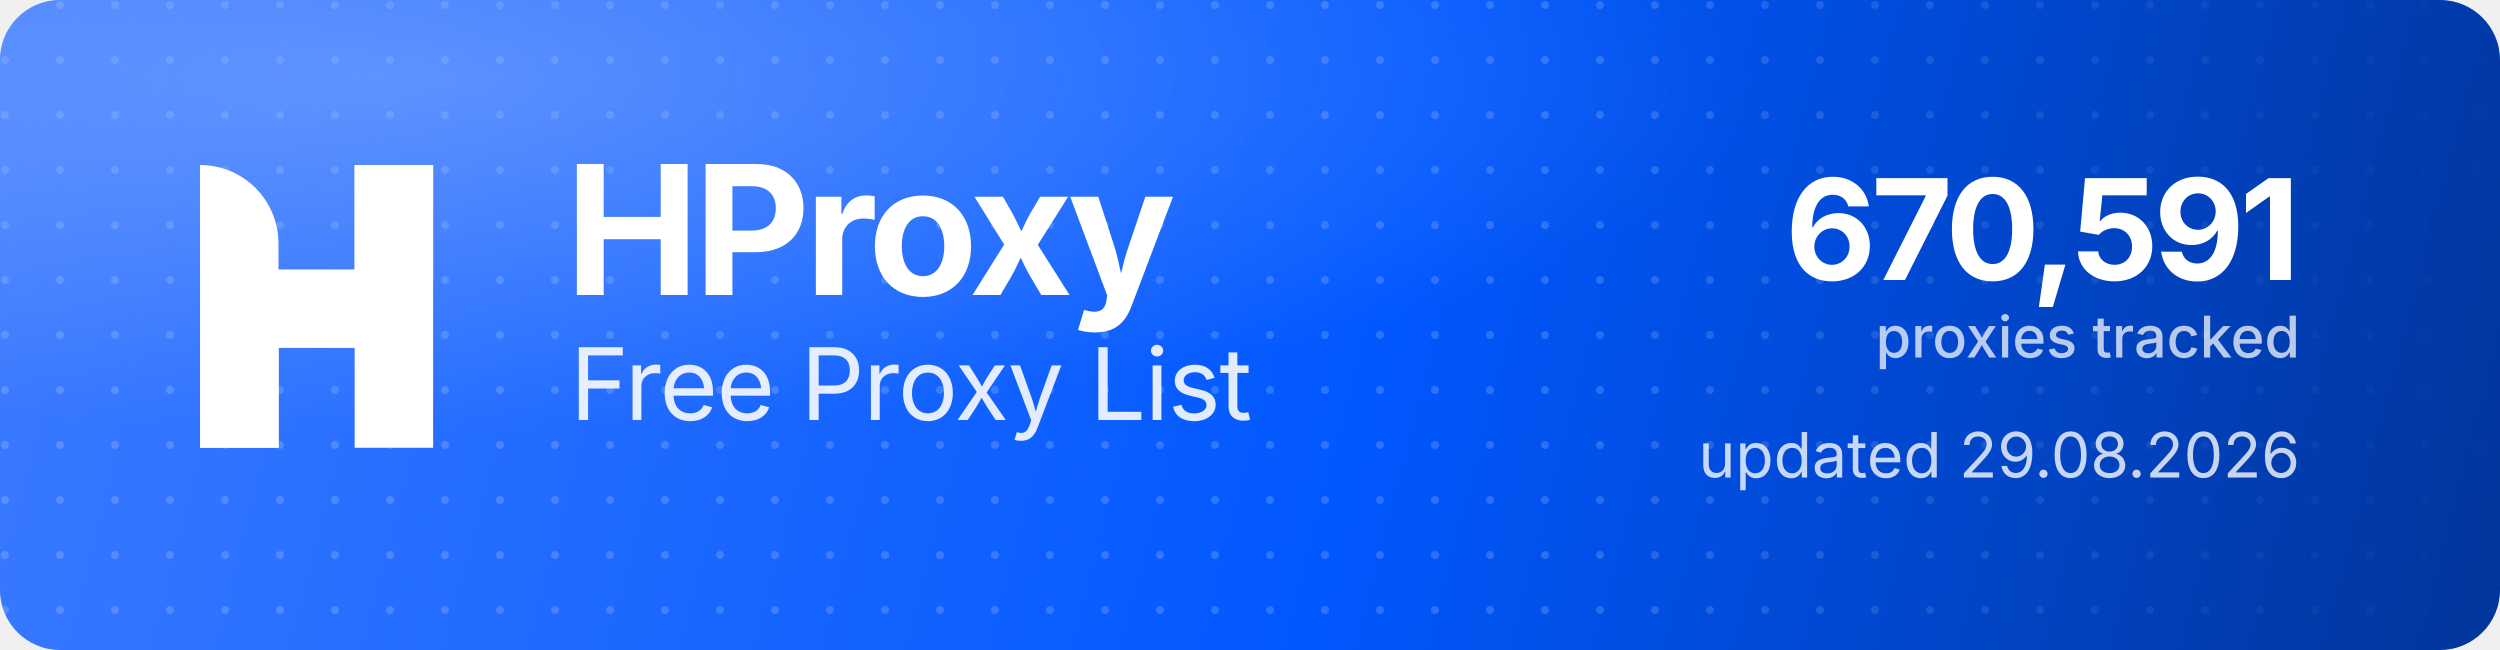
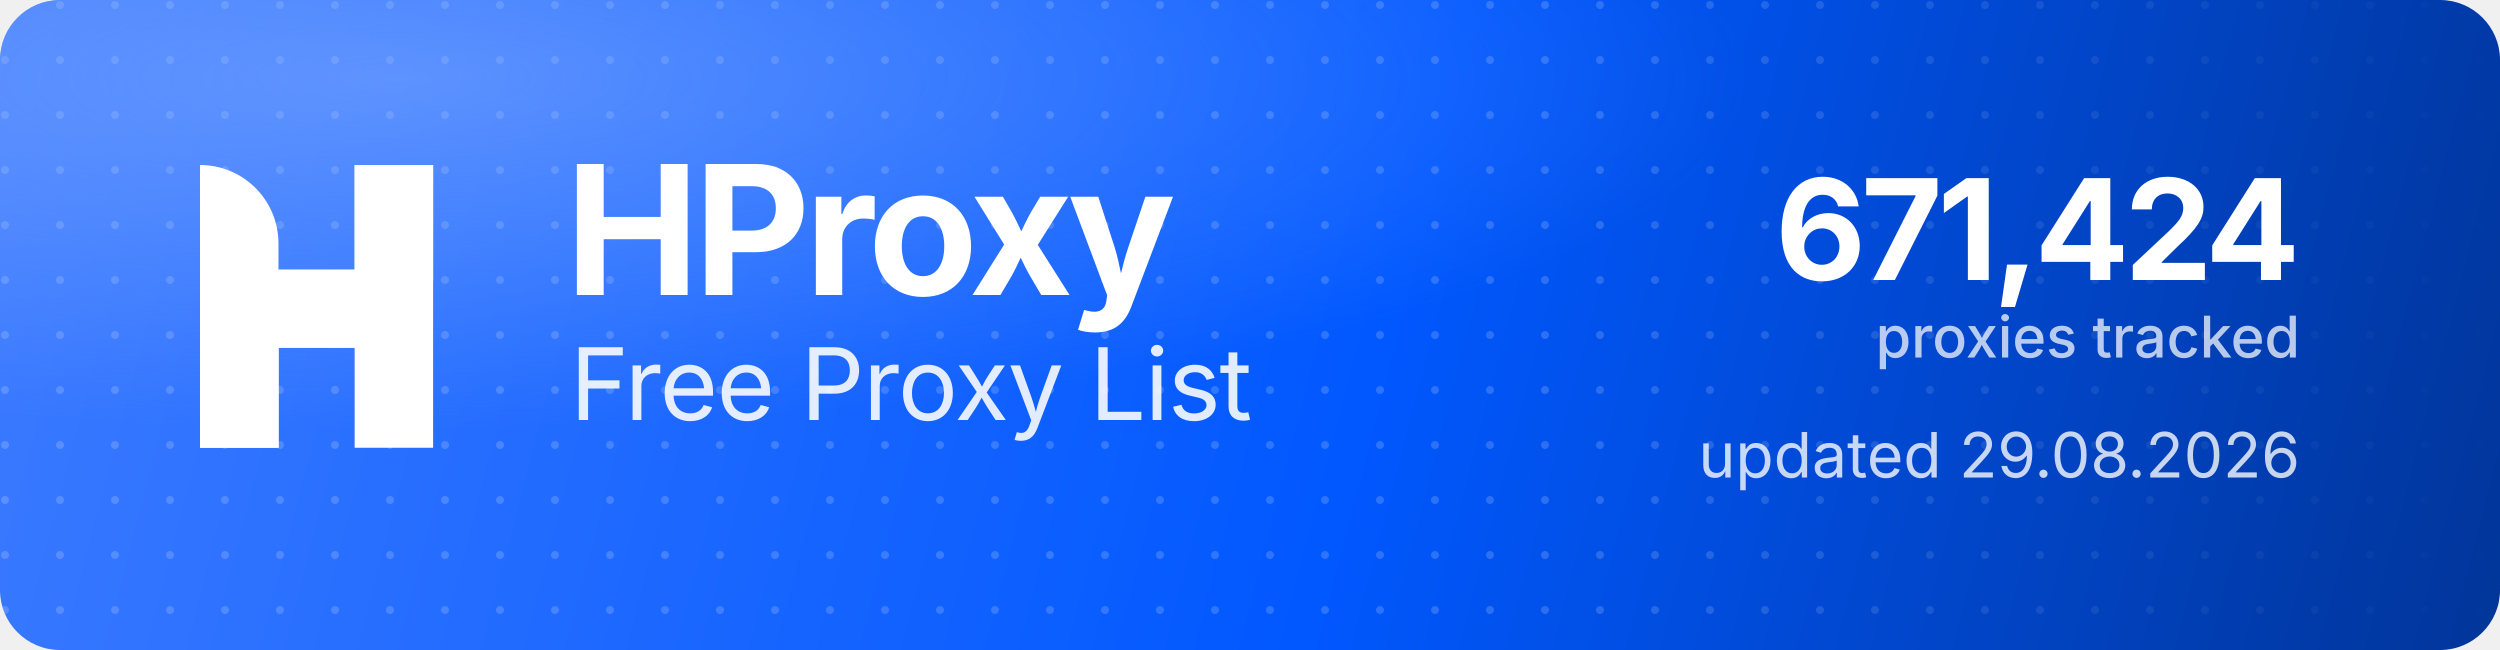
<svg xmlns="http://www.w3.org/2000/svg" width="1000" height="260" viewBox="0 0 1000 260" role="img" aria-label="HProxy Free Proxy List">
  <defs>
    <linearGradient id="hp-bg" x1="0" y1="0" x2="1000" y2="260" gradientUnits="userSpaceOnUse">
      <stop offset="0" stop-color="#3D7BFF" />
      <stop offset="0.55" stop-color="#0158FF" />
      <stop offset="1" stop-color="#013599" />
    </linearGradient>
    <radialGradient id="hp-glow" cx="0.16" cy="0.12" r="0.9">
      <stop offset="0" stop-color="#8FB4FF" stop-opacity="0.5" />
      <stop offset="0.6" stop-color="#8FB4FF" stop-opacity="0" />
    </radialGradient>
    <pattern id="hp-dots" width="22" height="22" patternUnits="userSpaceOnUse">
      <circle cx="2" cy="2" r="1.6" fill="#FFFFFF" fill-opacity="0.17" />
    </pattern>
    <linearGradient id="hp-dot-fade" x1="0" y1="0" x2="1000" y2="0" gradientUnits="userSpaceOnUse">
      <stop offset="0" stop-color="#FFFFFF" stop-opacity="1" />
      <stop offset="0.62" stop-color="#FFFFFF" stop-opacity="1" />
      <stop offset="1" stop-color="#FFFFFF" stop-opacity="0" />
    </linearGradient>
    <mask id="hp-dot-mask">
      <rect width="1000" height="260" fill="url(#hp-dot-fade)" />
    </mask>
  </defs>
  <rect width="1000" height="260" rx="24" fill="url(#hp-bg)" />
  <rect width="1000" height="260" rx="24" fill="url(#hp-dots)" mask="url(#hp-dot-mask)" />
  <rect width="1000" height="260" rx="24" fill="url(#hp-glow)" />
  <g transform="translate(80,66) scale(4.35)" fill="#FFFFFF">
    <path d="M0 0V0C3.985 0 7.216 3.231 7.216 7.216V26H0V0Z" />
    <rect x="14.219" width="7.216" height="26" />
    <path d="M7.235 26H0V15.971C0 12.455 2.851 9.604 6.367 9.604H14.22V0H21.437V10.453C21.437 13.97 18.586 16.82 15.069 16.82H7.235V26Z" />
  </g>
  <text x="226" y="118" font-family="'Geist','Inter','Segoe UI',system-ui,-apple-system,Helvetica,Arial,sans-serif" font-size="72" font-weight="700" letter-spacing="-2.3" fill="#FFFFFF">HProxy</text>
  <text x="228" y="168" font-family="'Geist','Inter','Segoe UI',system-ui,-apple-system,Helvetica,Arial,sans-serif" font-size="40" font-weight="400" letter-spacing="-0.5" fill="#FFFFFF" fill-opacity="0.88">Free Proxy List</text>
-   <text x="920" y="112" text-anchor="end" font-family="'Geist','Inter','Segoe UI',system-ui,-apple-system,Helvetica,Arial,sans-serif" font-size="56" font-weight="700" letter-spacing="-2" fill="#FFFFFF">670,591</text>
+   <text x="920" y="112" text-anchor="end" font-family="'Geist','Inter','Segoe UI',system-ui,-apple-system,Helvetica,Arial,sans-serif" font-size="56" font-weight="700" letter-spacing="-2" fill="#FFFFFF">671,424</text>
  <text x="920" y="143" text-anchor="end" font-family="'Geist','Inter','Segoe UI',system-ui,-apple-system,Helvetica,Arial,sans-serif" font-size="23" font-weight="500" fill="#FFFFFF" fill-opacity="0.72">proxies tracked</text>
  <text x="920" y="191" text-anchor="end" font-family="'Geist','Inter','Segoe UI',system-ui,-apple-system,Helvetica,Arial,sans-serif" font-size="25" font-weight="400" fill="#FFFFFF" fill-opacity="0.78">updated 29.08.2026</text>
</svg>
